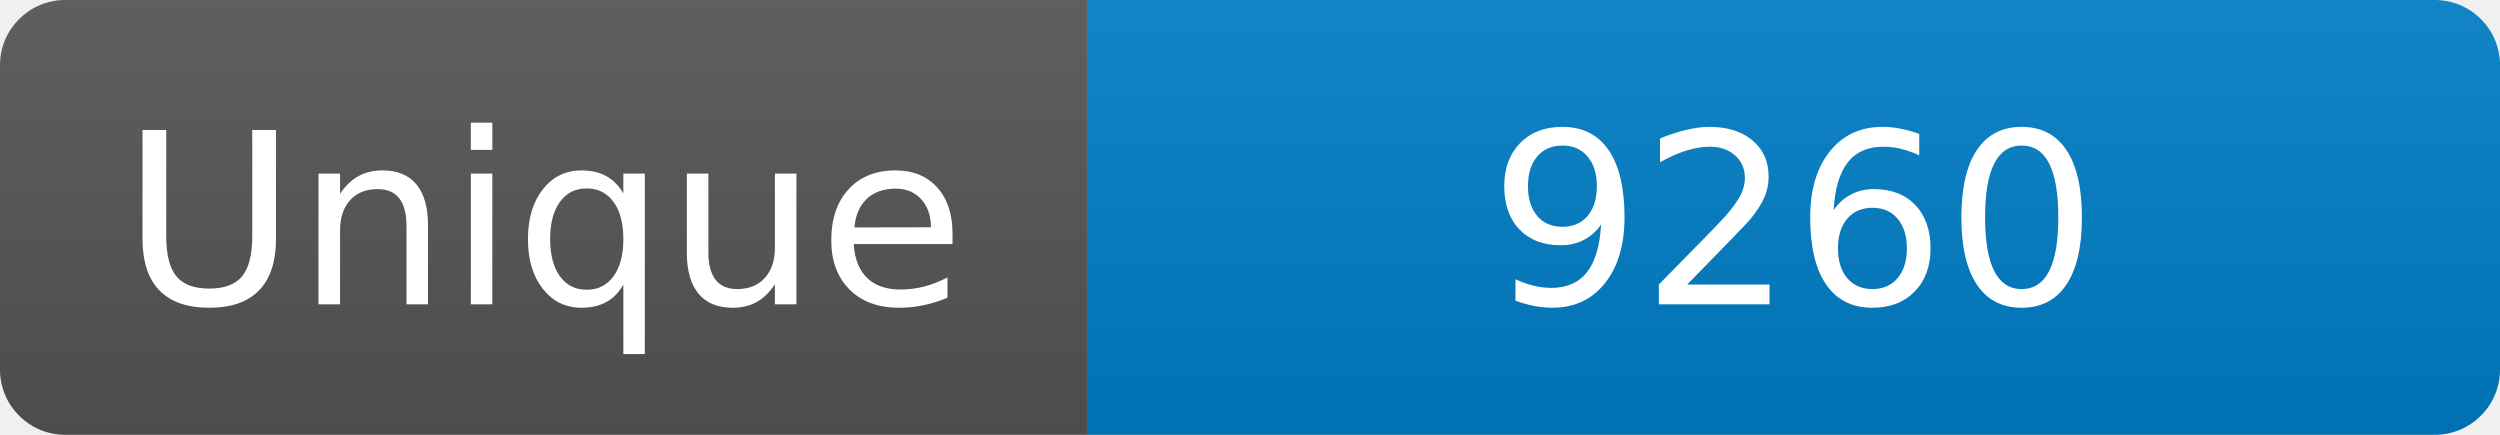
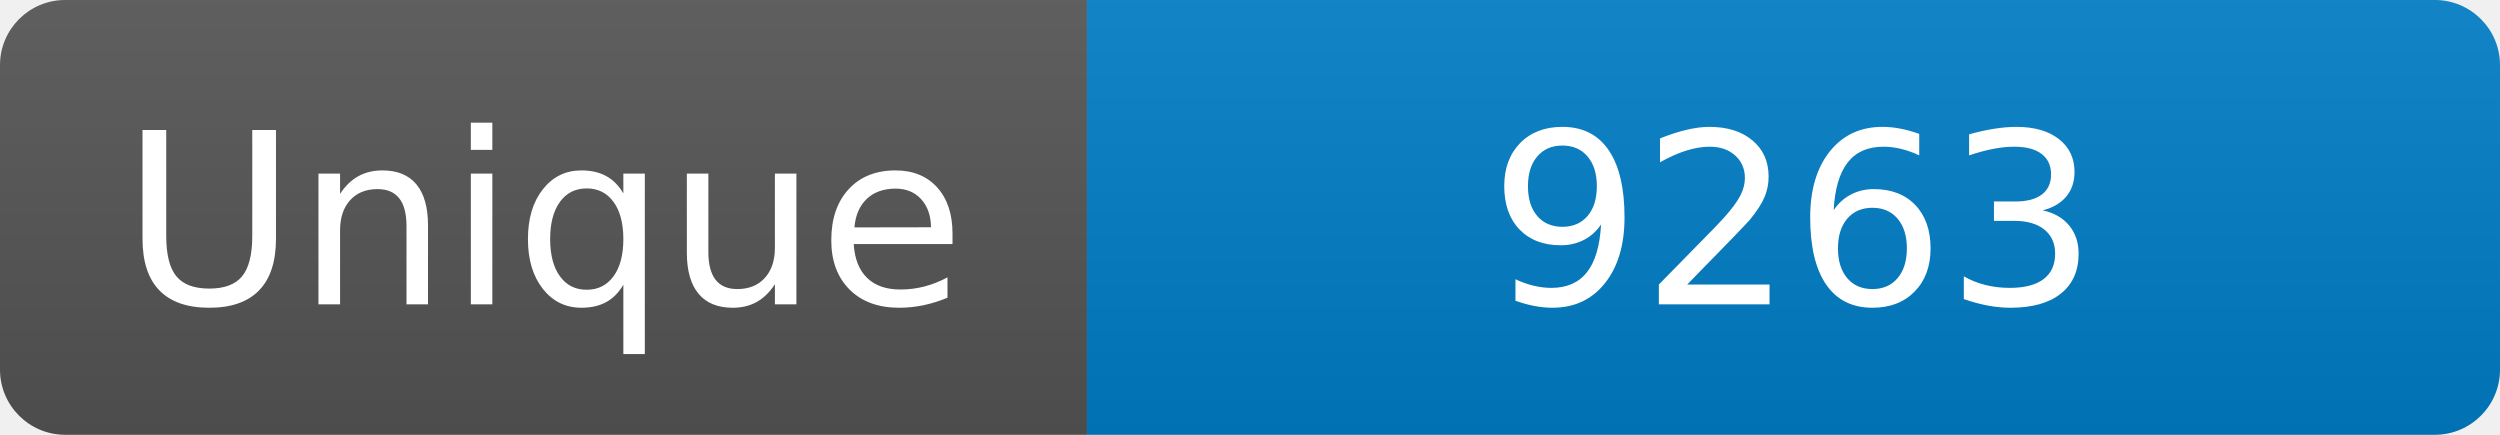
<svg xmlns="http://www.w3.org/2000/svg" width="115" height="20" role="img" aria-label="Maintained?: yes">
  <linearGradient id="s" x2="0" y2="100%">
    <stop offset="0" stop-color="#bbb" stop-opacity=".1" />
    <stop offset="1" stop-opacity=".1" />
  </linearGradient>
  <clipPath id="r">
    <rect width="115" height="20" rx="3" fill="#fff" />
  </clipPath>
  <g clip-path="url(#r)">
    <rect width="50" height="20" fill="#555" />
    <rect x="50" width="160" height="20" fill="#007ec6" />
    <rect width="115" height="20" fill="url(#s)" />
  </g>
  <g fill="#fff" text-anchor="middle" font-family="Verdana,Geneva,DejaVu Sans,sans-serif" font-size="110">
    <text x="250" y="140" transform="scale(.1)" fill="#fff">Unique</text>
-     <text x="825" y="140" transform="scale(.1)" fill="#fff">9260</text>
+     <text x="825" y="140" transform="scale(.1)" fill="#fff">9263</text>
  </g>
</svg>
